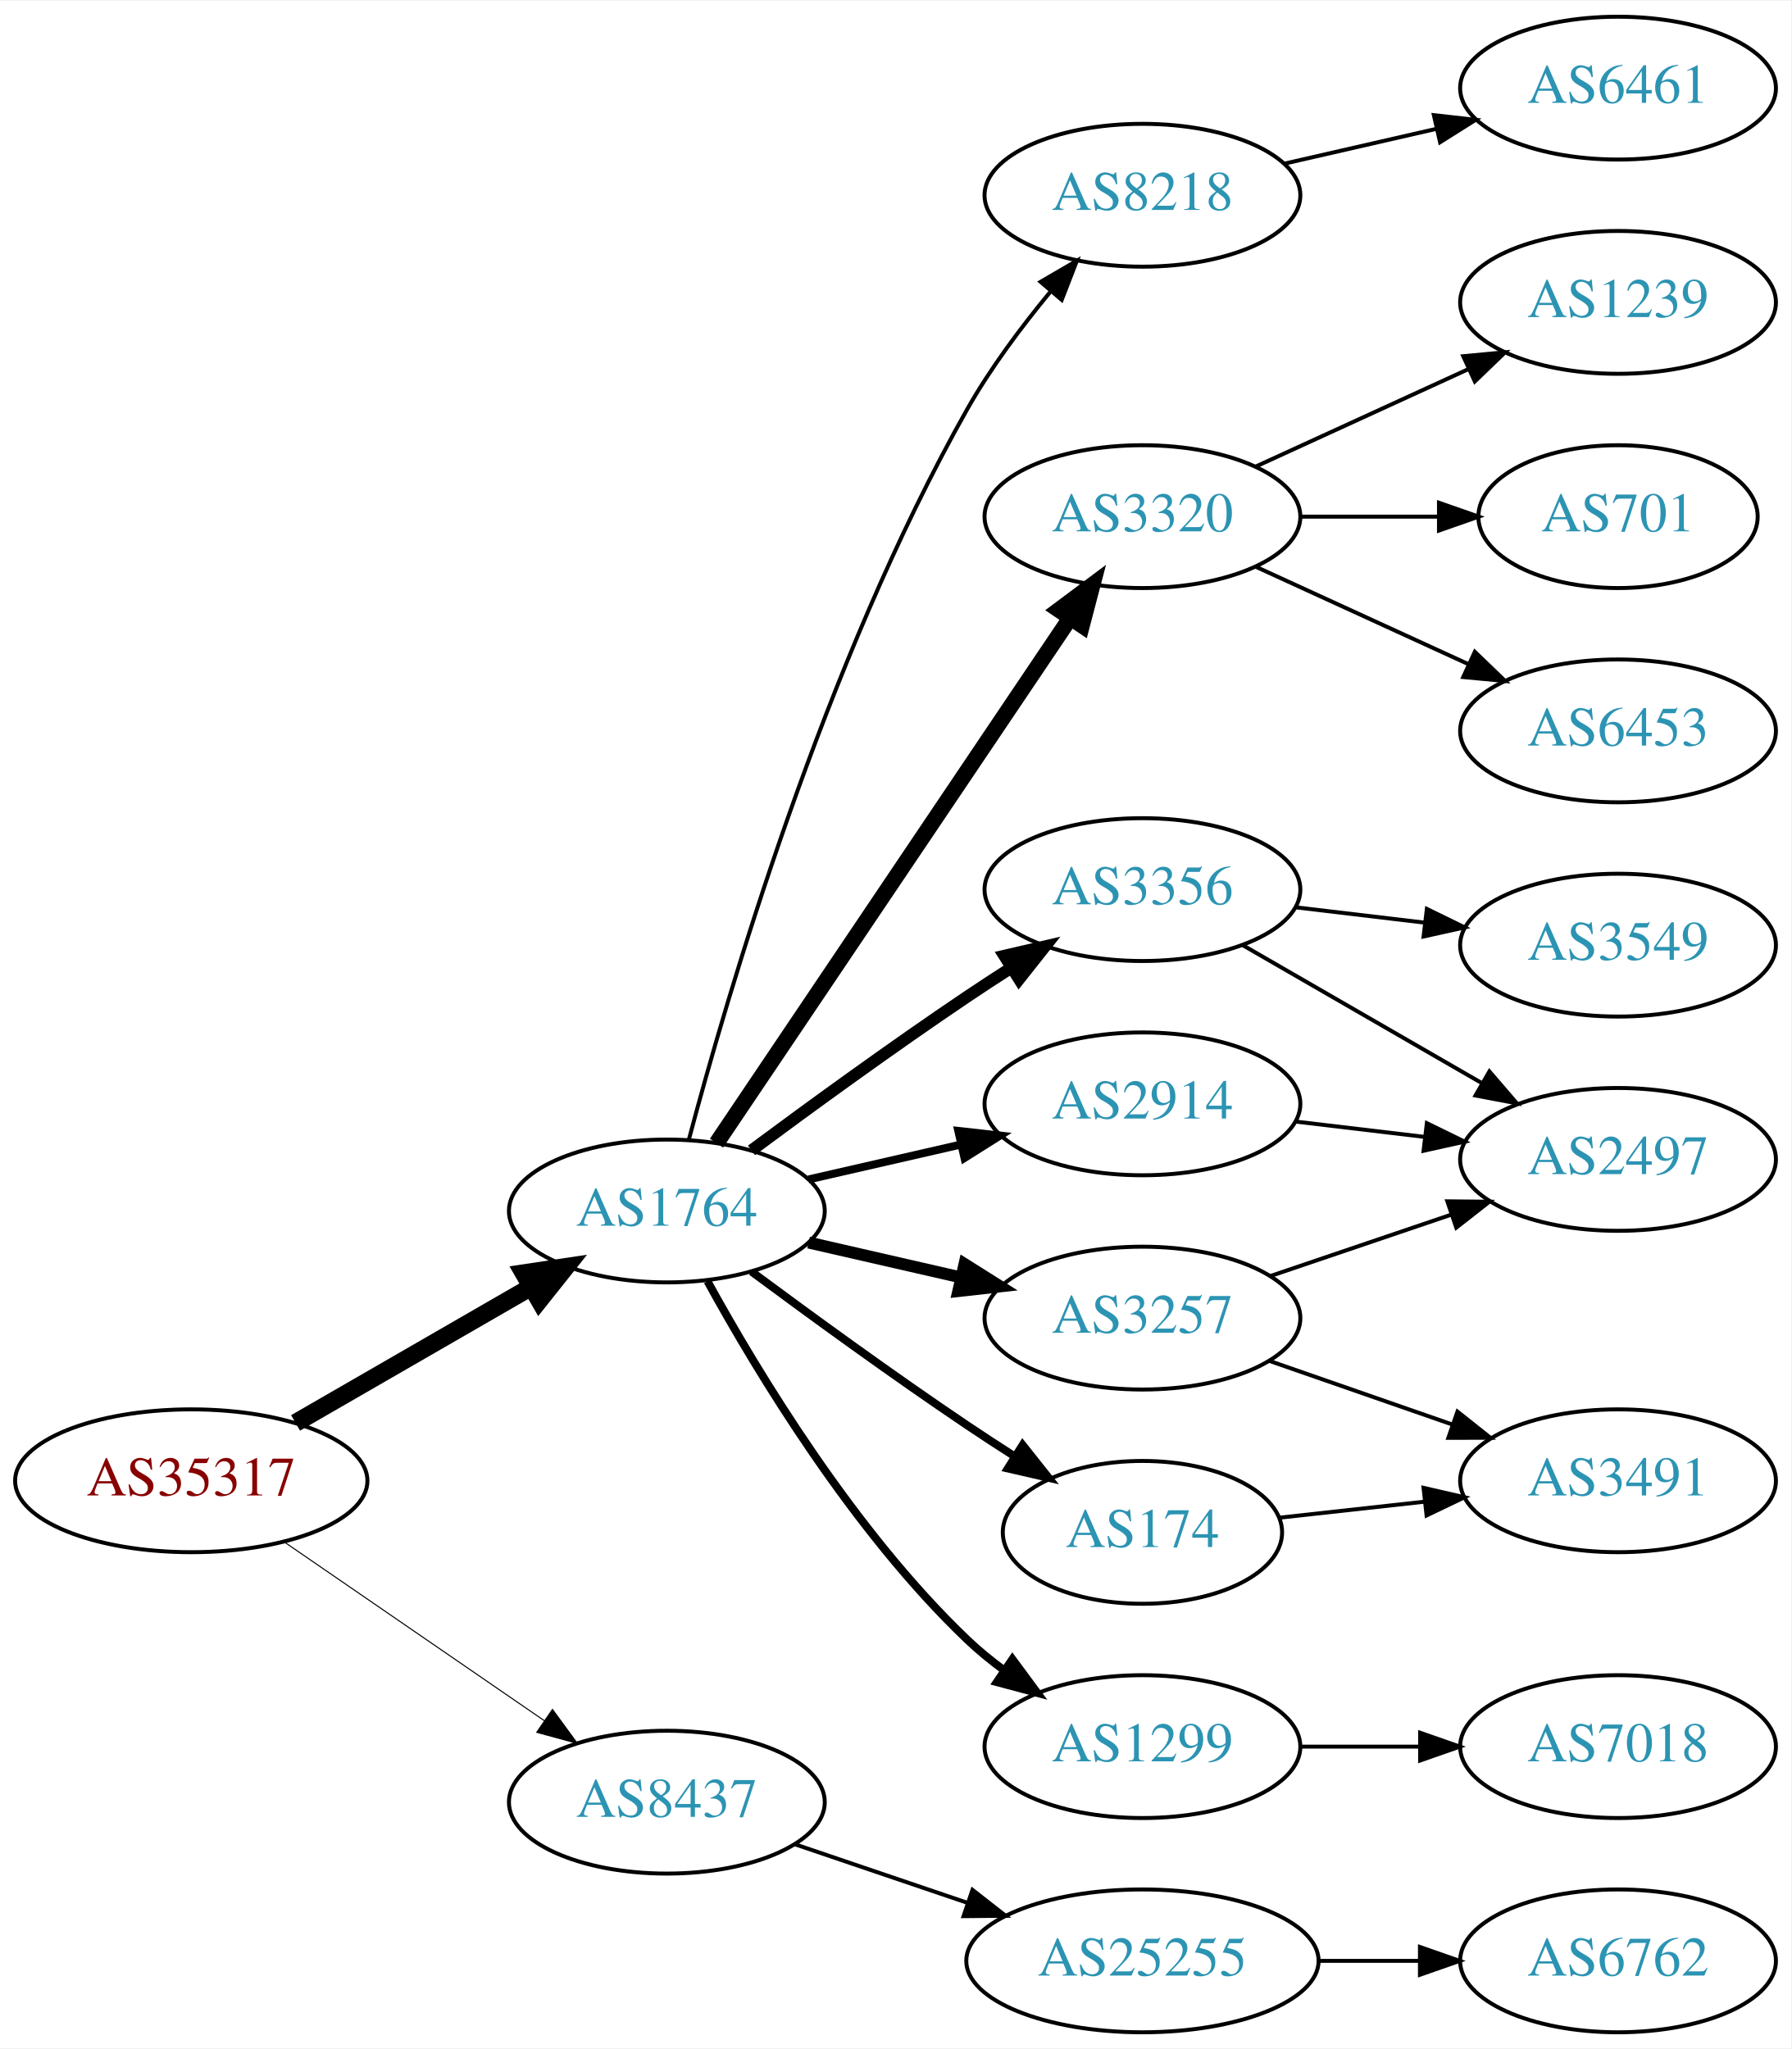
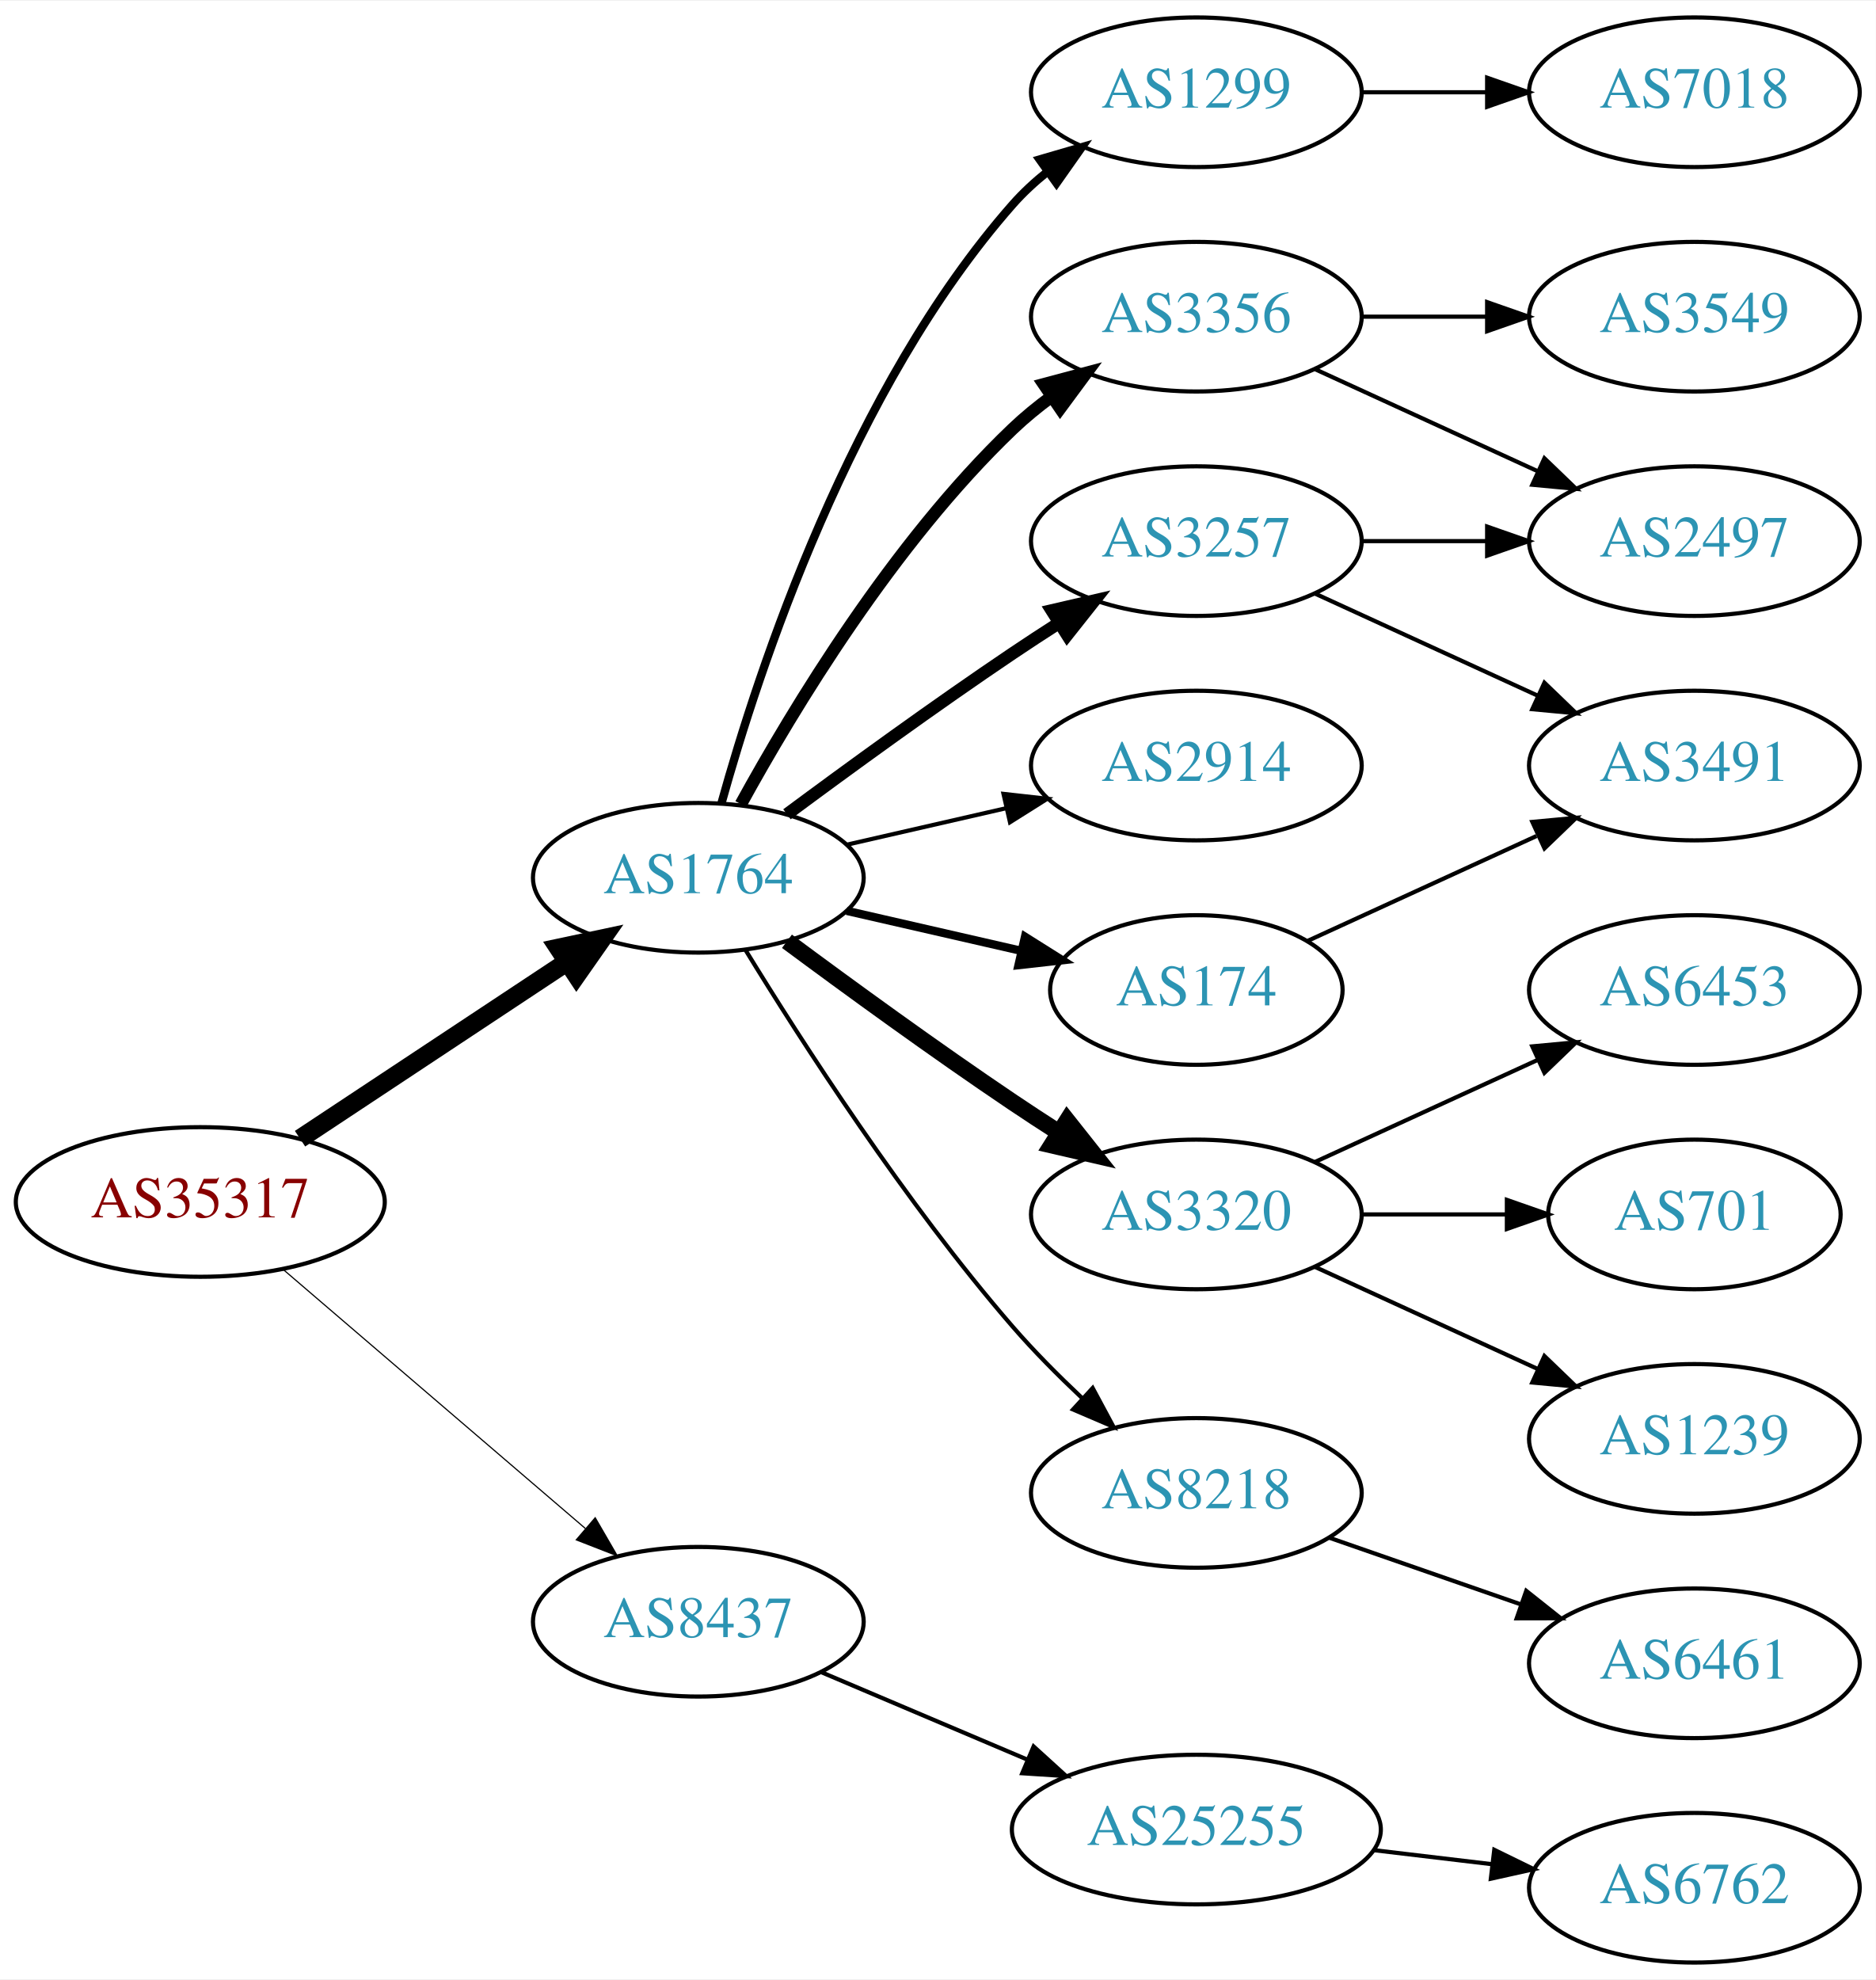
- <svg xmlns="http://www.w3.org/2000/svg" xmlns:xlink="http://www.w3.org/1999/xlink" width="451pt" height="516pt" viewBox="0.00 0.00 451.37 516.00">
-   <g id="graph0" class="graph" transform="scale(1 1) rotate(0) translate(4 512)">
-     <polygon fill="white" stroke="none" points="-4,4 -4,-512 447.37,-512 447.37,4 -4,4" />
+ <svg xmlns="http://www.w3.org/2000/svg" xmlns:xlink="http://www.w3.org/1999/xlink" width="451pt" height="476pt" viewBox="0.00 0.00 451.37 476.00">
+   <g id="graph0" class="graph" transform="scale(1 1) rotate(0) translate(4 472)">
+     <polygon fill="white" stroke="none" points="-4,4 -4,-472 447.37,-472 447.37,4 -4,4" />
    <g id="node1" class="node">
      <g id="a_node1">
        <a xlink:href="/asn/35317" xlink:title="AS35317 ~ Constantia Teich GmbH [AT]">
-           <ellipse fill="#ffffff" stroke="black" cx="44.196" cy="-139" rx="44.393" ry="18" />
-           <text text-anchor="middle" x="44.196" y="-135.3" font-family="Times,serif" font-size="14.00" fill="#880000">AS35317</text>
+           <ellipse fill="#ffffff" stroke="black" cx="44.196" cy="-183" rx="44.393" ry="18" />
+           <text text-anchor="middle" x="44.196" y="-179.3" font-family="Times,serif" font-size="14.00" fill="#880000">AS35317</text>
        </a>
      </g>
    </g>
    <g id="node2" class="node">
      <g id="a_node2">
        <a xlink:href="/asn/1764" xlink:title="AS1764 ~ NEXTLAYER-AS [AT]">
-           <ellipse fill="#ffffff" stroke="black" cx="164.039" cy="-207" rx="39.794" ry="18" />
-           <text text-anchor="middle" x="164.039" y="-203.3" font-family="Times,serif" font-size="14.00" fill="#2c94b3">AS1764</text>
+           <ellipse fill="#ffffff" stroke="black" cx="164.039" cy="-261" rx="39.794" ry="18" />
+           <text text-anchor="middle" x="164.039" y="-257.3" font-family="Times,serif" font-size="14.00" fill="#2c94b3">AS1764</text>
        </a>
      </g>
    </g>
    <g id="edge1" class="edge">
-       <path fill="none" stroke="black" stroke-width="4.5" d="M70.476,-153.588C87.796,-163.582 110.947,-176.941 129.763,-187.799" />
-       <polygon fill="black" stroke="black" stroke-width="4.5" points="127.978,-191.314 138.607,-192.902 131.914,-184.493 127.978,-191.314" />
+       <path fill="none" stroke="black" stroke-width="4.5" d="M68.197,-198.224C86.518,-210.351 112.331,-227.437 132.403,-240.722" />
+       <polygon fill="black" stroke="black" stroke-width="4.5" points="130.382,-244.106 140.894,-246.342 134.728,-237.539 130.382,-244.106" />
    </g>
    <g id="node3" class="node">
      <g id="a_node3">
        <a xlink:href="/asn/8437" xlink:title="AS8437 ~ Hutchison Drei Austria GmbH [AT]">
-           <ellipse fill="#ffffff" stroke="black" cx="164.039" cy="-58" rx="39.794" ry="18" />
-           <text text-anchor="middle" x="164.039" y="-54.3" font-family="Times,serif" font-size="14.00" fill="#2c94b3">AS8437</text>
+           <ellipse fill="#ffffff" stroke="black" cx="164.039" cy="-82" rx="39.794" ry="18" />
+           <text text-anchor="middle" x="164.039" y="-78.3" font-family="Times,serif" font-size="14.00" fill="#2c94b3">AS8437</text>
        </a>
      </g>
    </g>
    <g id="edge2" class="edge">
-       <path fill="none" stroke="black" stroke-width="0.265" d="M67.639,-123.574C86.22,-110.802 112.781,-92.545 133.161,-78.537" />
-       <polygon fill="black" stroke="black" stroke-width="0.265" points="135.216,-81.371 141.475,-72.822 131.251,-75.602 135.216,-81.371" />
+       <path fill="none" stroke="black" stroke-width="0.281" d="M64.129,-166.773C83.831,-149.887 114.826,-123.322 136.864,-104.434" />
+       <polygon fill="black" stroke="black" stroke-width="0.281" points="139.226,-107.019 144.541,-97.854 134.67,-101.704 139.226,-107.019" />
    </g>
    <g id="node4" class="node">
      <g id="a_node4">
-         <a xlink:href="/asn/3320" xlink:title="AS3320 ~ DTAG [DE]">
-           <ellipse fill="#ffffff" stroke="black" cx="283.881" cy="-382" rx="39.794" ry="18" />
-           <text text-anchor="middle" x="283.881" y="-378.3" font-family="Times,serif" font-size="14.00" fill="#2c94b3">AS3320</text>
+         <a xlink:href="/asn/3257" xlink:title="AS3257 ~ GTT [DE]">
+           <ellipse fill="#ffffff" stroke="black" cx="283.881" cy="-342" rx="39.794" ry="18" />
+           <text text-anchor="middle" x="283.881" y="-338.3" font-family="Times,serif" font-size="14.00" fill="#2c94b3">AS3257</text>
        </a>
      </g>
    </g>
    <g id="edge3" class="edge">
-       <path fill="none" stroke="black" stroke-width="4" d="M176.552,-224.098C197.321,-254.941 241.159,-320.041 265.561,-356.279" />
-       <polygon fill="black" stroke="black" stroke-width="4" points="262.832,-358.492 271.321,-364.832 268.638,-354.583 262.832,-358.492" />
+       <path fill="none" stroke="black" stroke-width="3" d="M185.369,-276.277C200.231,-287.304 220.976,-302.407 239.685,-315 243.234,-317.389 246.984,-319.839 250.733,-322.242" />
+       <polygon fill="black" stroke="black" stroke-width="3" points="249.059,-325.325 259.381,-327.712 252.801,-319.409 249.059,-325.325" />
    </g>
    <g id="node5" class="node">
      <g id="a_node5">
        <a xlink:href="/asn/3356" xlink:title="AS3356 ~ Level 3 Parent, LLC [US]">
-           <ellipse fill="#ffffff" stroke="black" cx="283.881" cy="-288" rx="39.794" ry="18" />
-           <text text-anchor="middle" x="283.881" y="-284.3" font-family="Times,serif" font-size="14.00" fill="#2c94b3">AS3356</text>
+           <ellipse fill="#ffffff" stroke="black" cx="283.881" cy="-396" rx="39.794" ry="18" />
+           <text text-anchor="middle" x="283.881" y="-392.3" font-family="Times,serif" font-size="14.00" fill="#2c94b3">AS3356</text>
        </a>
      </g>
    </g>
    <g id="edge4" class="edge">
-       <path fill="none" stroke="black" stroke-width="3" d="M185.369,-222.277C200.231,-233.304 220.976,-248.407 239.685,-261 243.234,-263.389 246.984,-265.839 250.733,-268.242" />
-       <polygon fill="black" stroke="black" stroke-width="3" points="249.059,-271.325 259.381,-273.712 252.801,-265.409 249.059,-271.325" />
+       <path fill="none" stroke="black" stroke-width="3" d="M174.28,-278.713C186.825,-301.561 211.002,-341.611 239.685,-369 242.553,-371.739 245.742,-374.347 249.051,-376.785" />
+       <polygon fill="black" stroke="black" stroke-width="3" points="247.175,-379.742 257.411,-382.477 251.114,-373.956 247.175,-379.742" />
    </g>
    <g id="node6" class="node">
      <g id="a_node6">
-         <a xlink:href="/asn/174" xlink:title="AS174 ~ Cogent Communications [US]">
-           <ellipse fill="#ffffff" stroke="black" cx="283.881" cy="-126" rx="35.194" ry="18" />
-           <text text-anchor="middle" x="283.881" y="-122.3" font-family="Times,serif" font-size="14.00" fill="#2c94b3">AS174</text>
+         <a xlink:href="/asn/2914" xlink:title="AS2914 ~ NTT America, Inc. [US]">
+           <ellipse fill="#ffffff" stroke="black" cx="283.881" cy="-288" rx="39.794" ry="18" />
+           <text text-anchor="middle" x="283.881" y="-284.3" font-family="Times,serif" font-size="14.00" fill="#2c94b3">AS2914</text>
        </a>
      </g>
    </g>
    <g id="edge5" class="edge">
-       <path fill="none" stroke="black" stroke-width="2" d="M185.369,-191.723C200.231,-180.696 220.976,-165.593 239.685,-153 243.502,-150.431 247.552,-147.79 251.583,-145.214" />
-       <polygon fill="black" stroke="black" stroke-width="2" points="253.687,-148.025 260.277,-139.729 249.952,-142.105 253.687,-148.025" />
+       <path fill="none" stroke="black" d="M199.758,-268.955C211.758,-271.704 225.379,-274.825 238.071,-277.733" />
+       <polygon fill="black" stroke="black" points="237.474,-281.187 248.003,-280.009 239.037,-274.364 237.474,-281.187" />
    </g>
    <g id="node7" class="node">
      <g id="a_node7">
-         <a xlink:href="/asn/3257" xlink:title="AS3257 ~ GTT [DE]">
+         <a xlink:href="/asn/3320" xlink:title="AS3320 ~ DTAG [DE]">
          <ellipse fill="#ffffff" stroke="black" cx="283.881" cy="-180" rx="39.794" ry="18" />
-           <text text-anchor="middle" x="283.881" y="-176.3" font-family="Times,serif" font-size="14.00" fill="#2c94b3">AS3257</text>
+           <text text-anchor="middle" x="283.881" y="-176.3" font-family="Times,serif" font-size="14.00" fill="#2c94b3">AS3320</text>
        </a>
      </g>
    </g>
    <g id="edge6" class="edge">
-       <path fill="none" stroke="black" stroke-width="3" d="M199.758,-199.045C211.758,-196.296 225.379,-193.175 238.071,-190.267" />
-       <polygon fill="black" stroke="black" stroke-width="3" points="239.037,-193.636 248.003,-187.991 237.474,-186.813 239.037,-193.636" />
+       <path fill="none" stroke="black" stroke-width="4" d="M185.369,-245.723C200.231,-234.696 220.976,-219.593 239.685,-207 243.234,-204.611 246.984,-202.161 250.733,-199.758" />
+       <polygon fill="black" stroke="black" stroke-width="4" points="252.801,-202.591 259.381,-194.288 249.059,-196.675 252.801,-202.591" />
    </g>
    <g id="node8" class="node">
      <g id="a_node8">
-         <a xlink:href="/asn/1299" xlink:title="AS1299 ~ Telia Carrier [EU]">
-           <ellipse fill="#ffffff" stroke="black" cx="283.881" cy="-72" rx="39.794" ry="18" />
-           <text text-anchor="middle" x="283.881" y="-68.3" font-family="Times,serif" font-size="14.00" fill="#2c94b3">AS1299</text>
+         <a xlink:href="/asn/174" xlink:title="AS174 ~ Cogent Communications [US]">
+           <ellipse fill="#ffffff" stroke="black" cx="283.881" cy="-234" rx="35.194" ry="18" />
+           <text text-anchor="middle" x="283.881" y="-230.3" font-family="Times,serif" font-size="14.00" fill="#2c94b3">AS174</text>
        </a>
      </g>
    </g>
    <g id="edge7" class="edge">
-       <path fill="none" stroke="black" stroke-width="2" d="M174.28,-189.287C186.825,-166.439 211.002,-126.389 239.685,-99 242.553,-96.261 245.742,-93.653 249.051,-91.215" />
-       <polygon fill="black" stroke="black" stroke-width="2" points="251.114,-94.044 257.411,-85.523 247.175,-88.258 251.114,-94.044" />
+       <path fill="none" stroke="black" stroke-width="2" d="M199.758,-253.045C212.85,-250.045 227.873,-246.604 241.513,-243.478" />
+       <polygon fill="black" stroke="black" stroke-width="2" points="242.655,-246.807 251.621,-241.162 241.091,-239.984 242.655,-246.807" />
    </g>
    <g id="node9" class="node">
      <g id="a_node9">
-         <a xlink:href="/asn/2914" xlink:title="AS2914 ~ NTT America, Inc. [US]">
-           <ellipse fill="#ffffff" stroke="black" cx="283.881" cy="-234" rx="39.794" ry="18" />
-           <text text-anchor="middle" x="283.881" y="-230.3" font-family="Times,serif" font-size="14.00" fill="#2c94b3">AS2914</text>
+         <a xlink:href="/asn/8218" xlink:title="AS8218 ~ legacy Neotelecoms [FR]">
+           <ellipse fill="#ffffff" stroke="black" cx="283.881" cy="-113" rx="39.794" ry="18" />
+           <text text-anchor="middle" x="283.881" y="-109.3" font-family="Times,serif" font-size="14.00" fill="#2c94b3">AS8218</text>
        </a>
      </g>
    </g>
    <g id="edge8" class="edge">
-       <path fill="none" stroke="black" stroke-width="2" d="M199.758,-214.955C211.758,-217.704 225.379,-220.825 238.071,-223.733" />
-       <polygon fill="black" stroke="black" stroke-width="2" points="237.474,-227.187 248.003,-226.009 239.037,-220.364 237.474,-227.187" />
+       <path fill="none" stroke="black" d="M175.345,-243.699C188.846,-221.64 213.854,-182.793 239.685,-153 244.749,-147.16 250.59,-141.28 256.308,-135.892" />
+       <polygon fill="black" stroke="black" points="258.931,-138.236 263.944,-128.902 254.204,-133.073 258.931,-138.236" />
    </g>
    <g id="node10" class="node">
      <g id="a_node10">
-         <a xlink:href="/asn/8218" xlink:title="AS8218 ~ legacy Neotelecoms [FR]">
-           <ellipse fill="#ffffff" stroke="black" cx="283.881" cy="-463" rx="39.794" ry="18" />
-           <text text-anchor="middle" x="283.881" y="-459.3" font-family="Times,serif" font-size="14.00" fill="#2c94b3">AS8218</text>
+         <a xlink:href="/asn/1299" xlink:title="AS1299 ~ Telia Carrier [EU]">
+           <ellipse fill="#ffffff" stroke="black" cx="283.881" cy="-450" rx="39.794" ry="18" />
+           <text text-anchor="middle" x="283.881" y="-446.3" font-family="Times,serif" font-size="14.00" fill="#2c94b3">AS1299</text>
        </a>
      </g>
    </g>
    <g id="edge9" class="edge">
-       <path fill="none" stroke="black" d="M169.55,-224.851C179.156,-261.117 203.727,-345.364 239.685,-409 245.564,-419.403 253.401,-429.88 260.785,-438.8" />
-       <polygon fill="black" stroke="black" points="258.213,-441.178 267.369,-446.508 263.535,-436.631 258.213,-441.178" />
+       <path fill="none" stroke="black" stroke-width="2" d="M169.612,-278.946C178.517,-310.995 200.801,-378.842 239.685,-423 242.169,-425.821 245.019,-428.449 248.044,-430.871" />
+       <polygon fill="black" stroke="black" stroke-width="2" points="246.162,-433.828 256.334,-436.791 250.23,-428.131 246.162,-433.828" />
    </g>
    <g id="node19" class="node">
      <g id="a_node19">
        <a xlink:href="/asn/25255" xlink:title="AS25255 ~ ==&gt; TELE2 AUSTRIA &lt;== [AT]">
-           <ellipse fill="#ffffff" stroke="black" cx="283.881" cy="-18" rx="44.393" ry="18" />
-           <text text-anchor="middle" x="283.881" y="-14.3" font-family="Times,serif" font-size="14.00" fill="#2c94b3">AS25255</text>
-         </a>
-       </g>
-     </g>
-     <g id="edge21" class="edge">
-       <path fill="none" stroke="black" d="M196.309,-47.386C209.605,-42.873 225.331,-37.535 239.707,-32.655" />
-       <polygon fill="black" stroke="black" points="241.054,-35.894 249.398,-29.365 238.804,-29.265 241.054,-35.894" />
+           <ellipse fill="#ffffff" stroke="black" cx="283.881" cy="-32" rx="44.393" ry="18" />
+           <text text-anchor="middle" x="283.881" y="-28.3" font-family="Times,serif" font-size="14.00" fill="#2c94b3">AS25255</text>
+         </a>
+       </g>
+     </g>
+     <g id="edge20" class="edge">
+       <path fill="none" stroke="black" d="M193.565,-69.896C208.484,-63.566 226.982,-55.718 243.268,-48.808" />
+       <polygon fill="black" stroke="black" points="244.719,-51.994 252.558,-44.866 241.985,-45.55 244.719,-51.994" />
+     </g>
+     <g id="node12" class="node">
+       <g id="a_node12">
+         <a xlink:href="/asn/2497" xlink:title="AS2497 ~ Internet Initiative Japan Inc. [JP]">
+           <ellipse fill="#ffffff" stroke="black" cx="403.724" cy="-342" rx="39.794" ry="18" />
+           <text text-anchor="middle" x="403.724" y="-338.3" font-family="Times,serif" font-size="14.00" fill="#2c94b3">AS2497</text>
+         </a>
+       </g>
+     </g>
+     <g id="edge16" class="edge">
+       <path fill="none" stroke="black" d="M323.794,-342C333.347,-342 343.697,-342 353.659,-342" />
+       <polygon fill="black" stroke="black" points="353.852,-345.5 363.852,-342 353.852,-338.5 353.852,-345.5" />
+     </g>
+     <g id="node16" class="node">
+       <g id="a_node16">
+         <a xlink:href="/asn/3491" xlink:title="AS3491 ~ PCCW Global, Inc. [US]">
+           <ellipse fill="#ffffff" stroke="black" cx="403.724" cy="-288" rx="39.794" ry="18" />
+           <text text-anchor="middle" x="403.724" y="-284.3" font-family="Times,serif" font-size="14.00" fill="#2c94b3">AS3491</text>
+         </a>
+       </g>
+     </g>
+     <g id="edge17" class="edge">
+       <path fill="none" stroke="black" d="M312.51,-329.339C328.467,-322.027 348.738,-312.739 366.02,-304.819" />
+       <polygon fill="black" stroke="black" points="367.635,-307.929 375.268,-300.581 364.719,-301.565 367.635,-307.929" />
    </g>
    <g id="node11" class="node">
      <g id="a_node11">
-         <a xlink:href="/asn/6453" xlink:title="AS6453 ~ TATA COMMUNICATIONS (AMERICA) INC [US]">
-           <ellipse fill="#ffffff" stroke="black" cx="403.724" cy="-328" rx="39.794" ry="18" />
-           <text text-anchor="middle" x="403.724" y="-324.3" font-family="Times,serif" font-size="14.00" fill="#2c94b3">AS6453</text>
+         <a xlink:href="/asn/3549" xlink:title="AS3549 ~ Level 3 Parent, LLC [US]">
+           <ellipse fill="#ffffff" stroke="black" cx="403.724" cy="-396" rx="39.794" ry="18" />
+           <text text-anchor="middle" x="403.724" y="-392.3" font-family="Times,serif" font-size="14.00" fill="#2c94b3">AS3549</text>
        </a>
      </g>
    </g>
    <g id="edge10" class="edge">
-       <path fill="none" stroke="black" d="M312.51,-369.339C328.467,-362.027 348.738,-352.739 366.02,-344.819" />
-       <polygon fill="black" stroke="black" points="367.635,-347.929 375.268,-340.581 364.719,-341.565 367.635,-347.929" />
-     </g>
-     <g id="node12" class="node">
-       <g id="a_node12">
-         <a xlink:href="/asn/1239" xlink:title="AS1239 ~ Sprint [US]">
-           <ellipse fill="#ffffff" stroke="black" cx="403.724" cy="-436" rx="39.794" ry="18" />
-           <text text-anchor="middle" x="403.724" y="-432.3" font-family="Times,serif" font-size="14.00" fill="#2c94b3">AS1239</text>
-         </a>
-       </g>
+       <path fill="none" stroke="black" d="M323.794,-396C333.347,-396 343.697,-396 353.659,-396" />
+       <polygon fill="black" stroke="black" points="353.852,-399.5 363.852,-396 353.852,-392.5 353.852,-399.5" />
    </g>
    <g id="edge11" class="edge">
-       <path fill="none" stroke="black" d="M312.51,-394.661C328.467,-401.973 348.738,-411.261 366.02,-419.181" />
-       <polygon fill="black" stroke="black" points="364.719,-422.435 375.268,-423.419 367.635,-416.071 364.719,-422.435" />
+       <path fill="none" stroke="black" d="M312.51,-383.339C328.467,-376.027 348.738,-366.739 366.02,-358.819" />
+       <polygon fill="black" stroke="black" points="367.635,-361.929 375.268,-354.581 364.719,-355.565 367.635,-361.929" />
    </g>
    <g id="node13" class="node">
      <g id="a_node13">
-         <a xlink:href="/asn/701" xlink:title="AS701 ~ UUNET [US]">
-           <ellipse fill="#ffffff" stroke="black" cx="403.724" cy="-382" rx="35.194" ry="18" />
-           <text text-anchor="middle" x="403.724" y="-378.3" font-family="Times,serif" font-size="14.00" fill="#2c94b3">AS701</text>
+         <a xlink:href="/asn/1239" xlink:title="AS1239 ~ Sprint [US]">
+           <ellipse fill="#ffffff" stroke="black" cx="403.724" cy="-126" rx="39.794" ry="18" />
+           <text text-anchor="middle" x="403.724" y="-122.3" font-family="Times,serif" font-size="14.00" fill="#2c94b3">AS1239</text>
        </a>
      </g>
    </g>
    <g id="edge12" class="edge">
-       <path fill="none" stroke="black" d="M323.794,-382C334.881,-382 347.04,-382 358.422,-382" />
-       <polygon fill="black" stroke="black" points="358.604,-385.5 368.604,-382 358.604,-378.5 358.604,-385.5" />
+       <path fill="none" stroke="black" d="M312.51,-167.339C328.467,-160.027 348.738,-150.739 366.02,-142.819" />
+       <polygon fill="black" stroke="black" points="367.635,-145.929 375.268,-138.581 364.719,-139.565 367.635,-145.929" />
+     </g>
+     <g id="node14" class="node">
+       <g id="a_node14">
+         <a xlink:href="/asn/6453" xlink:title="AS6453 ~ TATA COMMUNICATIONS (AMERICA) INC [US]">
+           <ellipse fill="#ffffff" stroke="black" cx="403.724" cy="-234" rx="39.794" ry="18" />
+           <text text-anchor="middle" x="403.724" y="-230.3" font-family="Times,serif" font-size="14.00" fill="#2c94b3">AS6453</text>
+         </a>
+       </g>
+     </g>
+     <g id="edge13" class="edge">
+       <path fill="none" stroke="black" d="M312.51,-192.661C328.467,-199.973 348.738,-209.261 366.02,-217.181" />
+       <polygon fill="black" stroke="black" points="364.719,-220.435 375.268,-221.419 367.635,-214.071 364.719,-220.435" />
    </g>
    <g id="node15" class="node">
      <g id="a_node15">
-         <a xlink:href="/asn/2497" xlink:title="AS2497 ~ Internet Initiative Japan Inc. [JP]">
-           <ellipse fill="#ffffff" stroke="black" cx="403.724" cy="-220" rx="39.794" ry="18" />
-           <text text-anchor="middle" x="403.724" y="-216.3" font-family="Times,serif" font-size="14.00" fill="#2c94b3">AS2497</text>
-         </a>
-       </g>
-     </g>
-     <g id="edge16" class="edge">
-       <path fill="none" stroke="black" d="M309.013,-274.075C326.452,-264.012 350.226,-250.293 369.464,-239.192" />
-       <polygon fill="black" stroke="black" points="371.307,-242.17 378.219,-234.14 367.809,-236.107 371.307,-242.17" />
-     </g>
-     <g id="node16" class="node">
-       <g id="a_node16">
-         <a xlink:href="/asn/3549" xlink:title="AS3549 ~ Level 3 Parent, LLC [US]">
-           <ellipse fill="#ffffff" stroke="black" cx="403.724" cy="-274" rx="39.794" ry="18" />
-           <text text-anchor="middle" x="403.724" y="-270.3" font-family="Times,serif" font-size="14.00" fill="#2c94b3">AS3549</text>
-         </a>
-       </g>
-     </g>
-     <g id="edge17" class="edge">
-       <path fill="none" stroke="black" d="M322.491,-283.532C332.802,-282.307 344.12,-280.962 354.92,-279.679" />
-       <polygon fill="black" stroke="black" points="355.55,-283.129 365.067,-278.474 354.724,-276.178 355.55,-283.129" />
-     </g>
-     <g id="node14" class="node">
-       <g id="a_node14">
-         <a xlink:href="/asn/3491" xlink:title="AS3491 ~ PCCW Global, Inc. [US]">
-           <ellipse fill="#ffffff" stroke="black" cx="403.724" cy="-139" rx="39.794" ry="18" />
-           <text text-anchor="middle" x="403.724" y="-135.3" font-family="Times,serif" font-size="14.00" fill="#2c94b3">AS3491</text>
-         </a>
-       </g>
-     </g>
-     <g id="edge13" class="edge">
-       <path fill="none" stroke="black" d="M318.335,-129.691C329.711,-130.946 342.656,-132.374 354.932,-133.728" />
-       <polygon fill="black" stroke="black" points="354.714,-137.225 365.038,-134.843 355.482,-130.267 354.714,-137.225" />
+         <a xlink:href="/asn/701" xlink:title="AS701 ~ UUNET [US]">
+           <ellipse fill="#ffffff" stroke="black" cx="403.724" cy="-180" rx="35.194" ry="18" />
+           <text text-anchor="middle" x="403.724" y="-176.3" font-family="Times,serif" font-size="14.00" fill="#2c94b3">AS701</text>
+         </a>
+       </g>
+     </g>
+     <g id="edge14" class="edge">
+       <path fill="none" stroke="black" d="M323.794,-180C334.881,-180 347.04,-180 358.422,-180" />
+       <polygon fill="black" stroke="black" points="358.604,-183.5 368.604,-180 358.604,-176.5 358.604,-183.5" />
    </g>
    <g id="edge15" class="edge">
-       <path fill="none" stroke="black" d="M315.843,-169.228C329.94,-164.323 346.816,-158.452 361.929,-153.193" />
-       <polygon fill="black" stroke="black" points="363.265,-156.434 371.56,-149.843 360.965,-149.823 363.265,-156.434" />
-     </g>
-     <g id="edge14" class="edge">
-       <path fill="none" stroke="black" d="M316.151,-190.614C330.135,-195.361 346.806,-201.019 361.768,-206.098" />
-       <polygon fill="black" stroke="black" points="360.713,-209.436 371.307,-209.336 362.963,-202.808 360.713,-209.436" />
+       <path fill="none" stroke="black" d="M310.742,-245.851C326.863,-253.238 347.865,-262.862 365.73,-271.048" />
+       <polygon fill="black" stroke="black" points="364.733,-274.441 375.282,-275.425 367.649,-268.077 364.733,-274.441" />
    </g>
    <g id="node17" class="node">
      <g id="a_node17">
-         <a xlink:href="/asn/7018" xlink:title="AS7018 ~ AT&amp;T Services, Inc. [US]">
+         <a xlink:href="/asn/6461" xlink:title="AS6461 ~ Zayo Bandwidth [US]">
          <ellipse fill="#ffffff" stroke="black" cx="403.724" cy="-72" rx="39.794" ry="18" />
-           <text text-anchor="middle" x="403.724" y="-68.3" font-family="Times,serif" font-size="14.00" fill="#2c94b3">AS7018</text>
+           <text text-anchor="middle" x="403.724" y="-68.3" font-family="Times,serif" font-size="14.00" fill="#2c94b3">AS6461</text>
        </a>
      </g>
    </g>
    <g id="edge18" class="edge">
-       <path fill="none" stroke="black" d="M323.794,-72C333.347,-72 343.697,-72 353.659,-72" />
-       <polygon fill="black" stroke="black" points="353.852,-75.5 363.852,-72 353.852,-68.5 353.852,-75.5" />
-     </g>
-     <g id="edge19" class="edge">
-       <path fill="none" stroke="black" d="M322.491,-229.532C332.802,-228.307 344.12,-226.962 354.92,-225.679" />
-       <polygon fill="black" stroke="black" points="355.55,-229.129 365.067,-224.474 354.724,-222.178 355.55,-229.129" />
+       <path fill="none" stroke="black" d="M315.843,-102.228C329.94,-97.323 346.816,-91.451 361.929,-86.193" />
+       <polygon fill="black" stroke="black" points="363.265,-89.434 371.56,-82.843 360.965,-82.823 363.265,-89.434" />
    </g>
    <g id="node18" class="node">
      <g id="a_node18">
-         <a xlink:href="/asn/6461" xlink:title="AS6461 ~ Zayo Bandwidth [US]">
-           <ellipse fill="#ffffff" stroke="black" cx="403.724" cy="-490" rx="39.794" ry="18" />
-           <text text-anchor="middle" x="403.724" y="-486.3" font-family="Times,serif" font-size="14.00" fill="#2c94b3">AS6461</text>
-         </a>
-       </g>
-     </g>
-     <g id="edge20" class="edge">
-       <path fill="none" stroke="black" d="M319.6,-470.955C331.6,-473.704 345.221,-476.825 357.914,-479.733" />
-       <polygon fill="black" stroke="black" points="357.316,-483.187 367.845,-482.009 358.88,-476.364 357.316,-483.187" />
+         <a xlink:href="/asn/7018" xlink:title="AS7018 ~ AT&amp;T Services, Inc. [US]">
+           <ellipse fill="#ffffff" stroke="black" cx="403.724" cy="-450" rx="39.794" ry="18" />
+           <text text-anchor="middle" x="403.724" y="-446.3" font-family="Times,serif" font-size="14.00" fill="#2c94b3">AS7018</text>
+         </a>
+       </g>
+     </g>
+     <g id="edge19" class="edge">
+       <path fill="none" stroke="black" d="M323.794,-450C333.347,-450 343.697,-450 353.659,-450" />
+       <polygon fill="black" stroke="black" points="353.852,-453.5 363.852,-450 353.852,-446.5 353.852,-453.5" />
    </g>
    <g id="node20" class="node">
      <g id="a_node20">
        <a xlink:href="/asn/6762" xlink:title="AS6762 ~ TELECOM ITALIA SPARKLE S.p.A. [IT]">
          <ellipse fill="#ffffff" stroke="black" cx="403.724" cy="-18" rx="39.794" ry="18" />
          <text text-anchor="middle" x="403.724" y="-14.3" font-family="Times,serif" font-size="14.00" fill="#2c94b3">AS6762</text>
        </a>
      </g>
    </g>
-     <g id="edge22" class="edge">
-       <path fill="none" stroke="black" d="M328.092,-18C336.405,-18 345.168,-18 353.65,-18" />
-       <polygon fill="black" stroke="black" points="353.809,-21.5 363.809,-18 353.809,-14.5 353.809,-21.5" />
+     <g id="edge21" class="edge">
+       <path fill="none" stroke="black" d="M326.428,-27.064C335.674,-25.966 345.547,-24.793 355.018,-23.668" />
+       <polygon fill="black" stroke="black" points="355.572,-27.126 365.09,-22.471 354.746,-20.175 355.572,-27.126" />
    </g>
  </g>
</svg>
